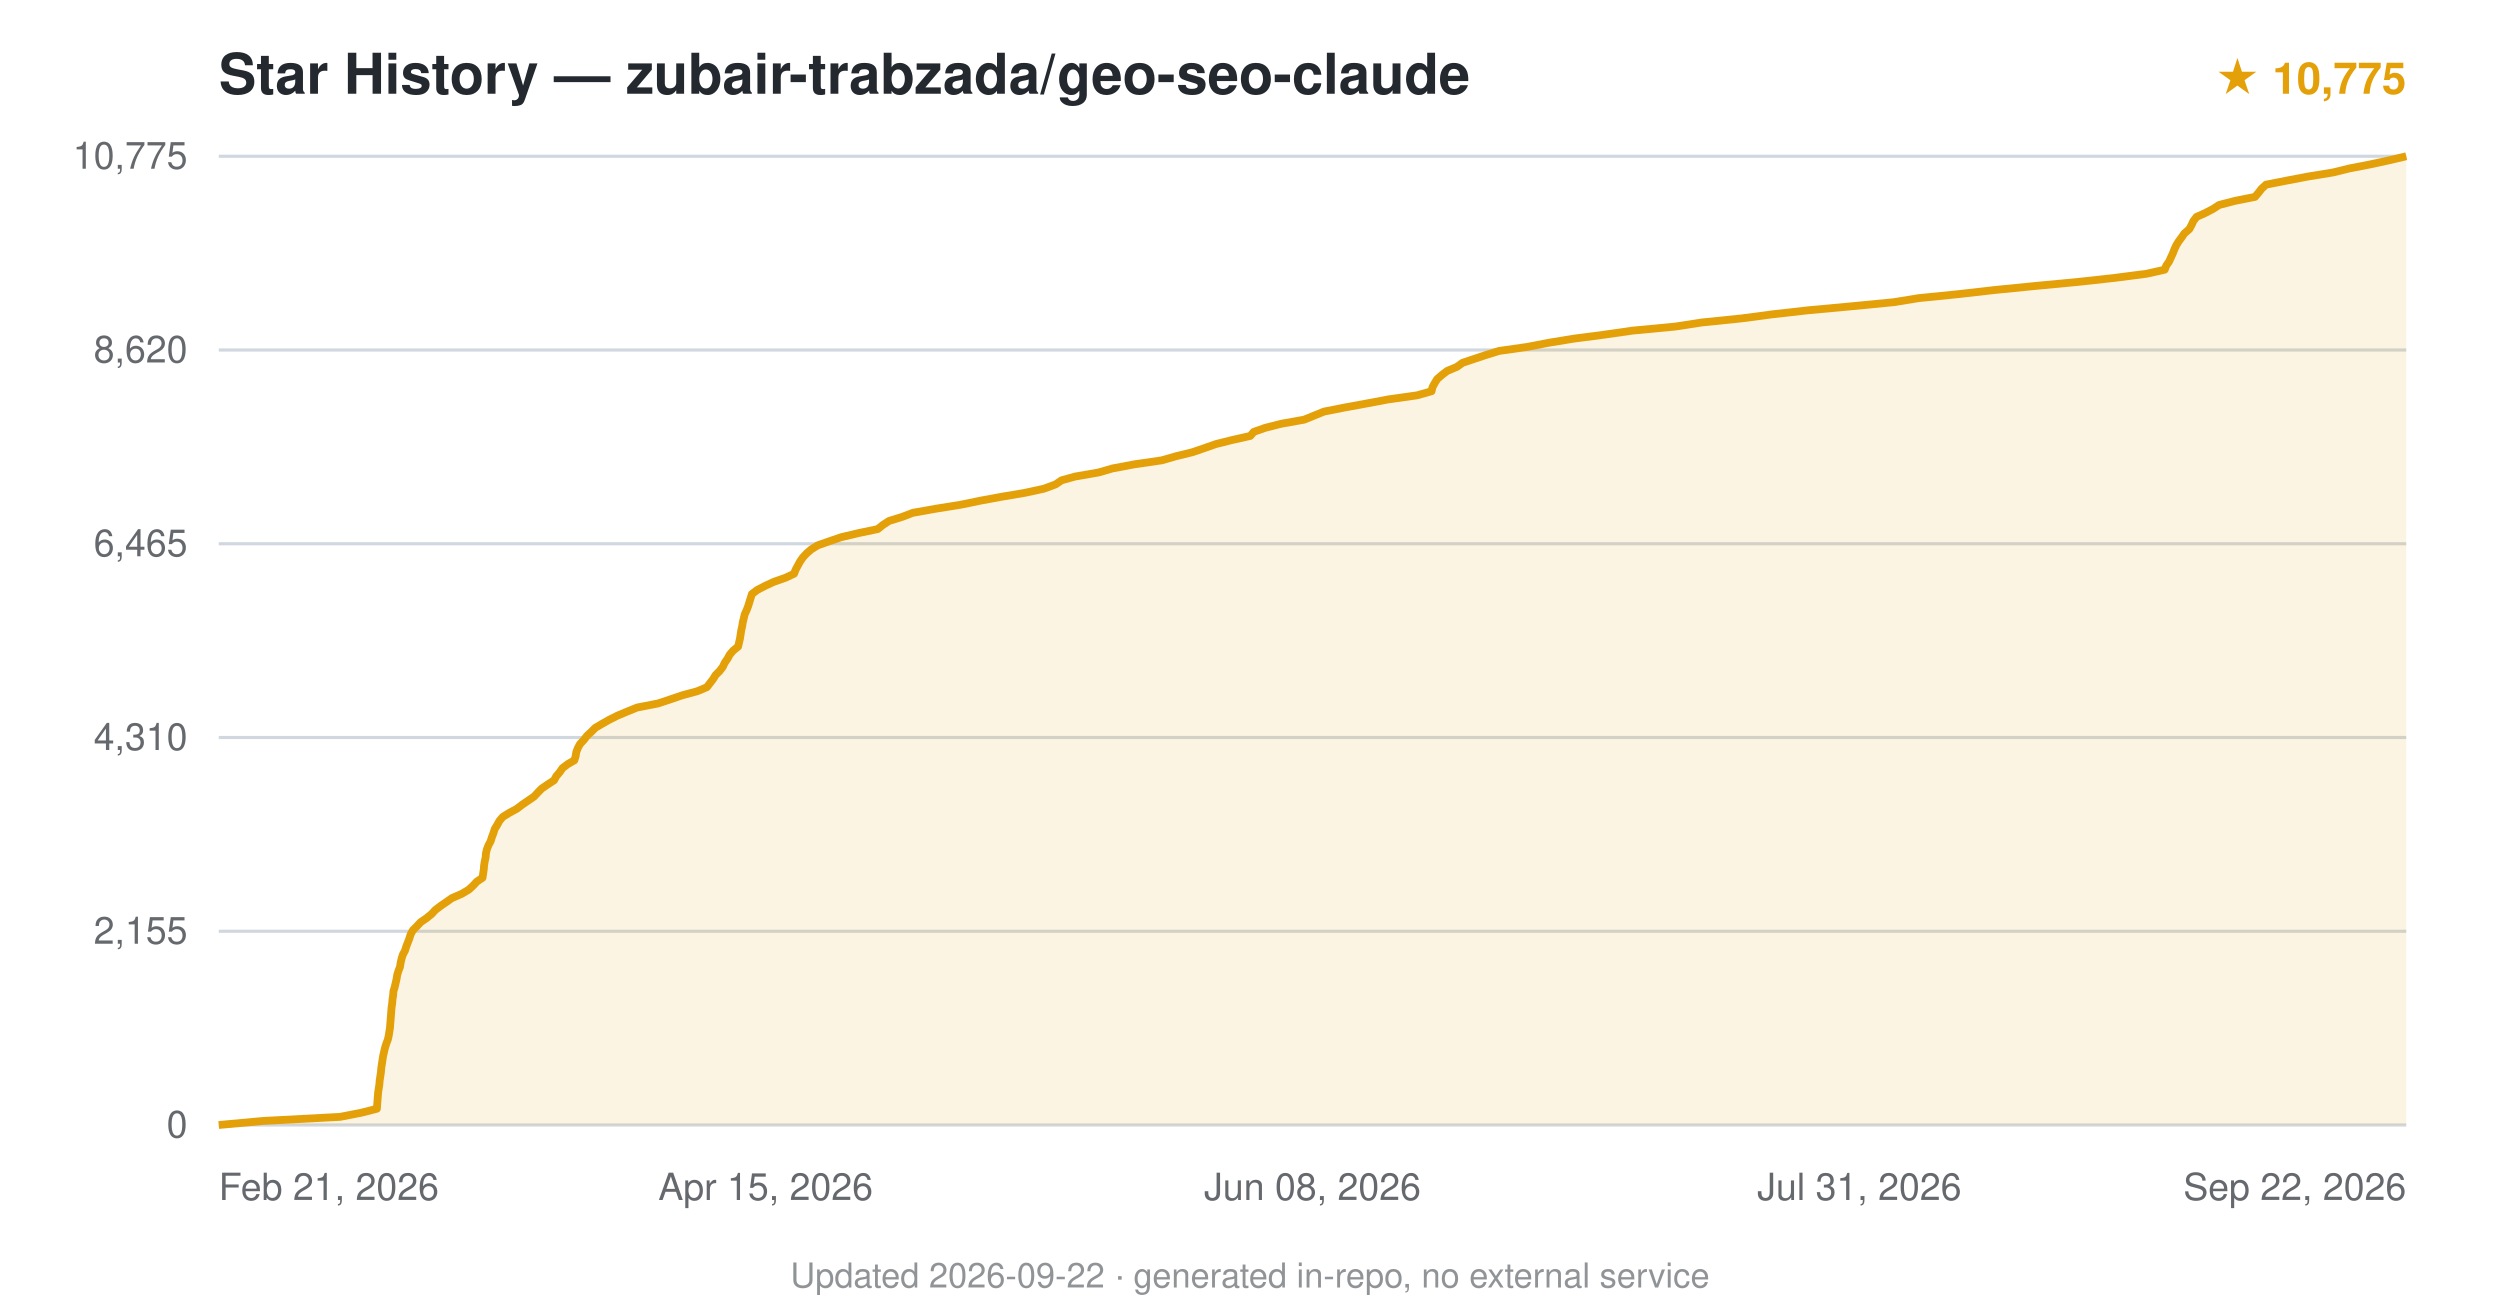
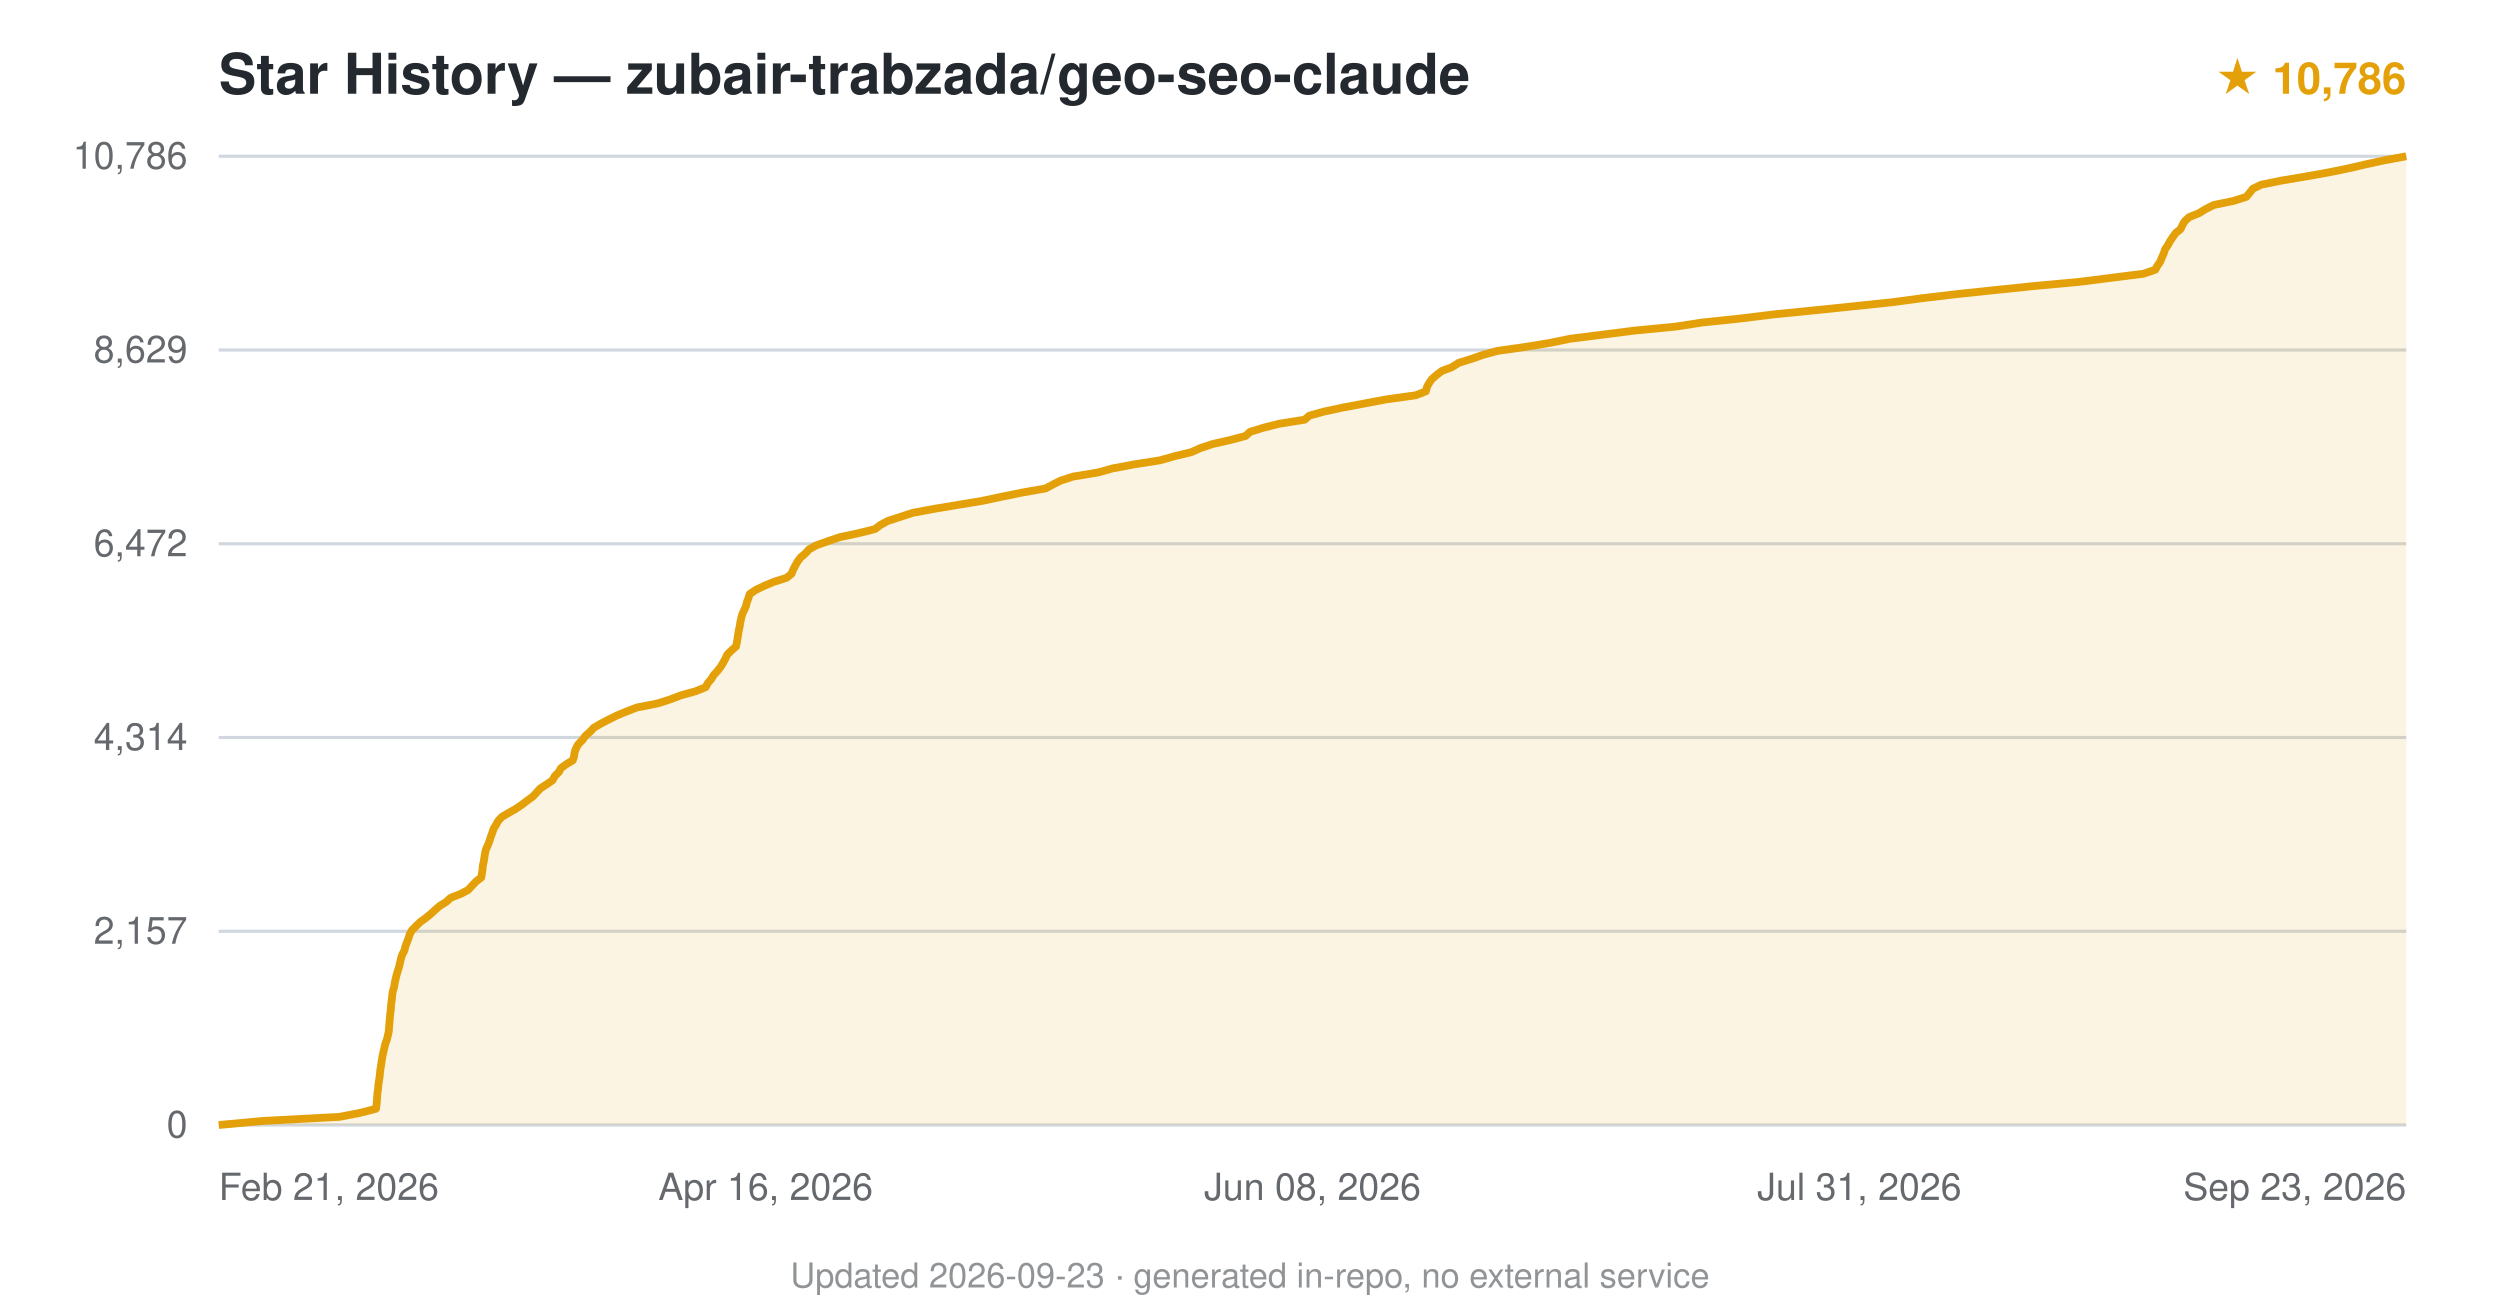
<svg xmlns="http://www.w3.org/2000/svg" viewBox="0 0 800 420" font-family="-apple-system,BlinkMacSystemFont,'Segoe UI',Helvetica,Arial,sans-serif">
  <text x="70" y="30" font-size="18" font-weight="600" fill="#24292f">Star History — zubair-trabzada/geo-seo-claude</text>
-   <text x="770" y="30" text-anchor="end" font-size="14" fill="#e3a008" font-weight="600">★ 10,775</text>
+   <text x="770" y="30" text-anchor="end" font-size="14" fill="#e3a008" font-weight="600">★ 10,786</text>
  <line x1="70" y1="360.0" x2="770" y2="360.0" stroke="#d0d7de" stroke-width="1" />
  <text x="60" y="364.0" text-anchor="end" font-size="12" fill="#24292f" opacity="0.7">0</text>
  <line x1="70" y1="298.0" x2="770" y2="298.0" stroke="#d0d7de" stroke-width="1" />
-   <text x="60" y="302.0" text-anchor="end" font-size="12" fill="#24292f" opacity="0.7">2,155</text>
+   <text x="60" y="302.0" text-anchor="end" font-size="12" fill="#24292f" opacity="0.7">2,157</text>
  <line x1="70" y1="236.0" x2="770" y2="236.0" stroke="#d0d7de" stroke-width="1" />
-   <text x="60" y="240.0" text-anchor="end" font-size="12" fill="#24292f" opacity="0.7">4,310</text>
+   <text x="60" y="240.0" text-anchor="end" font-size="12" fill="#24292f" opacity="0.7">4,314</text>
  <line x1="70" y1="174.0" x2="770" y2="174.0" stroke="#d0d7de" stroke-width="1" />
-   <text x="60" y="178.0" text-anchor="end" font-size="12" fill="#24292f" opacity="0.7">6,465</text>
+   <text x="60" y="178.0" text-anchor="end" font-size="12" fill="#24292f" opacity="0.7">6,472</text>
  <line x1="70" y1="112.0" x2="770" y2="112.0" stroke="#d0d7de" stroke-width="1" />
-   <text x="60" y="116.0" text-anchor="end" font-size="12" fill="#24292f" opacity="0.7">8,620</text>
+   <text x="60" y="116.0" text-anchor="end" font-size="12" fill="#24292f" opacity="0.7">8,629</text>
  <line x1="70" y1="50.0" x2="770" y2="50.0" stroke="#d0d7de" stroke-width="1" />
-   <text x="60" y="54.0" text-anchor="end" font-size="12" fill="#24292f" opacity="0.7">10,775</text>
-   <path d="M70.0,360.0 L84.2,358.7 L108.8,357.4 L115.5,356.1 L120.6,354.8 L120.7,353.5 L120.8,352.2 L120.9,350.9 L121.0,349.6 L121.2,348.3 L121.4,347.0 L121.5,345.7 L121.7,344.4 L121.9,343.1 L122.0,341.8 L122.2,340.5 L122.4,339.2 L122.6,337.9 L122.9,336.6 L123.2,335.3 L123.6,334.0 L124.1,332.7 L124.4,331.4 L124.6,330.1 L124.8,328.8 L124.9,327.5 L125.0,326.3 L125.1,325.0 L125.2,323.7 L125.3,322.4 L125.5,321.1 L125.6,319.8 L125.8,318.5 L125.9,317.2 L126.3,315.9 L126.6,314.6 L126.9,313.3 L127.1,312.0 L127.5,310.7 L128.0,309.4 L128.2,308.1 L128.5,306.8 L128.9,305.5 L129.6,304.2 L130.0,302.9 L130.5,301.6 L131.0,300.3 L131.4,299.0 L132.1,297.7 L133.4,296.4 L134.6,295.1 L136.5,293.8 L138.1,292.5 L139.3,291.2 L141.0,289.9 L142.9,288.6 L144.6,287.4 L147.8,286.0 L150.0,284.7 L151.4,283.4 L152.6,282.1 L154.4,280.9 L154.6,279.6 L154.8,278.3 L154.9,277.0 L155.1,275.7 L155.4,274.4 L155.5,273.1 L155.8,271.8 L156.3,270.5 L157.0,269.2 L157.4,267.9 L157.9,266.6 L158.3,265.3 L159.1,264.0 L159.8,262.7 L160.9,261.4 L163.0,260.1 L165.4,258.8 L167.1,257.5 L169.0,256.2 L170.9,254.9 L172.1,253.6 L173.4,252.3 L175.3,251.0 L177.3,249.7 L178.0,248.4 L179.1,247.1 L180.0,245.8 L181.7,244.5 L183.8,243.3 L184.2,242.0 L184.4,240.7 L184.9,239.4 L185.6,238.1 L186.9,236.7 L187.8,235.5 L189.2,234.2 L190.5,232.9 L192.7,231.6 L195.0,230.3 L197.6,229.0 L200.7,227.7 L203.9,226.4 L210.6,225.1 L214.5,223.8 L218.3,222.5 L223.1,221.2 L226.2,219.9 L227.2,218.6 L228.2,217.3 L229.0,216.0 L230.3,214.7 L231.3,213.4 L231.9,212.1 L232.8,210.8 L233.5,209.5 L234.6,208.2 L236.2,206.9 L236.5,205.6 L236.8,204.3 L237.0,203.0 L237.2,201.7 L237.5,200.4 L237.7,199.1 L238.0,197.9 L238.3,196.6 L238.9,195.3 L239.4,194.0 L239.8,192.7 L240.2,191.4 L240.6,190.1 L242.3,188.8 L244.8,187.5 L247.6,186.2 L251.3,184.9 L254.1,183.6 L254.6,182.3 L255.3,181.0 L256.0,179.7 L256.9,178.4 L258.1,177.1 L259.6,175.8 L261.7,174.5 L265.4,173.2 L269.2,171.9 L274.7,170.6 L280.9,169.3 L282.5,168.0 L284.5,166.7 L288.7,165.4 L292.1,164.1 L299.4,162.8 L307.5,161.5 L313.8,160.2 L320.3,159.0 L328.0,157.7 L334.0,156.4 L337.8,155.0 L339.7,153.7 L344.0,152.5 L351.5,151.2 L356.0,149.9 L362.9,148.6 L371.8,147.3 L376.3,146.0 L381.6,144.7 L385.4,143.4 L389.1,142.1 L394.3,140.8 L400.1,139.5 L401.2,138.2 L404.9,136.9 L410.0,135.6 L417.3,134.3 L420.5,133.0 L423.7,131.7 L430.3,130.4 L437.4,129.1 L444.3,127.8 L453.5,126.5 L458.1,125.2 L458.4,123.9 L459.1,122.6 L459.9,121.3 L461.4,120.0 L463.1,118.7 L466.2,117.4 L468.0,116.1 L471.9,114.8 L475.5,113.6 L479.7,112.3 L488.8,111.0 L495.5,109.7 L503.4,108.4 L513.3,107.1 L522.4,105.8 L536.1,104.5 L544.5,103.2 L557.2,101.9 L567.0,100.6 L578.5,99.3 L592.6,98.0 L606.0,96.7 L614.0,95.4 L626.9,94.1 L638.3,92.8 L651.4,91.5 L665.1,90.2 L676.9,88.9 L686.9,87.6 L692.7,86.3 L693.2,85.0 L694.1,83.7 L694.7,82.4 L695.3,81.1 L695.8,79.8 L696.4,78.5 L697.2,77.2 L698.1,76.0 L699.0,74.7 L700.6,73.3 L701.3,72.0 L701.9,70.7 L702.9,69.4 L705.6,68.2 L708.1,66.9 L710.1,65.6 L715.1,64.3 L721.6,63.0 L722.7,61.7 L723.7,60.4 L725.1,59.1 L731.7,57.8 L738.5,56.5 L746.5,55.2 L751.8,53.9 L758.5,52.6 L764.5,51.3 L770.0,50.0 L770.0,360 L70.0,360 Z" fill="#e3a008" opacity="0.12" />
-   <path d="M70.0,360.0 L84.2,358.7 L108.8,357.4 L115.5,356.1 L120.6,354.8 L120.7,353.5 L120.8,352.2 L120.9,350.9 L121.0,349.6 L121.2,348.3 L121.4,347.0 L121.5,345.7 L121.7,344.4 L121.9,343.1 L122.0,341.8 L122.2,340.5 L122.4,339.2 L122.6,337.9 L122.9,336.6 L123.2,335.3 L123.6,334.0 L124.1,332.7 L124.4,331.4 L124.6,330.1 L124.8,328.8 L124.9,327.5 L125.0,326.3 L125.1,325.0 L125.2,323.7 L125.3,322.4 L125.5,321.1 L125.6,319.8 L125.8,318.5 L125.9,317.2 L126.3,315.9 L126.6,314.6 L126.9,313.3 L127.1,312.0 L127.5,310.7 L128.0,309.4 L128.2,308.1 L128.5,306.8 L128.9,305.5 L129.6,304.2 L130.0,302.9 L130.5,301.6 L131.0,300.3 L131.4,299.0 L132.1,297.7 L133.4,296.4 L134.6,295.1 L136.5,293.8 L138.1,292.5 L139.3,291.2 L141.0,289.9 L142.9,288.6 L144.6,287.4 L147.8,286.0 L150.0,284.7 L151.4,283.4 L152.6,282.1 L154.4,280.9 L154.6,279.6 L154.8,278.3 L154.9,277.0 L155.1,275.7 L155.4,274.4 L155.5,273.1 L155.8,271.8 L156.3,270.5 L157.0,269.2 L157.4,267.9 L157.9,266.6 L158.3,265.3 L159.1,264.0 L159.8,262.7 L160.9,261.4 L163.0,260.1 L165.4,258.8 L167.1,257.5 L169.0,256.2 L170.9,254.9 L172.1,253.6 L173.4,252.3 L175.3,251.0 L177.3,249.7 L178.0,248.4 L179.1,247.1 L180.0,245.8 L181.7,244.5 L183.8,243.3 L184.2,242.0 L184.4,240.7 L184.9,239.4 L185.6,238.1 L186.9,236.7 L187.8,235.5 L189.2,234.2 L190.5,232.9 L192.7,231.6 L195.0,230.3 L197.6,229.0 L200.7,227.7 L203.9,226.4 L210.6,225.1 L214.5,223.8 L218.3,222.5 L223.1,221.2 L226.2,219.9 L227.2,218.6 L228.2,217.3 L229.0,216.0 L230.3,214.7 L231.3,213.4 L231.9,212.1 L232.8,210.8 L233.5,209.5 L234.6,208.2 L236.2,206.9 L236.5,205.6 L236.8,204.3 L237.0,203.0 L237.2,201.7 L237.5,200.4 L237.7,199.1 L238.0,197.9 L238.3,196.6 L238.9,195.3 L239.4,194.0 L239.8,192.7 L240.2,191.4 L240.6,190.1 L242.3,188.8 L244.8,187.5 L247.6,186.2 L251.3,184.9 L254.1,183.6 L254.6,182.3 L255.3,181.0 L256.0,179.7 L256.9,178.4 L258.1,177.1 L259.6,175.8 L261.7,174.5 L265.4,173.2 L269.2,171.9 L274.7,170.6 L280.9,169.3 L282.5,168.0 L284.5,166.7 L288.7,165.4 L292.1,164.1 L299.4,162.8 L307.5,161.5 L313.8,160.2 L320.3,159.0 L328.0,157.7 L334.0,156.4 L337.8,155.0 L339.7,153.7 L344.0,152.5 L351.5,151.2 L356.0,149.9 L362.9,148.6 L371.8,147.3 L376.3,146.0 L381.6,144.7 L385.4,143.4 L389.1,142.1 L394.3,140.8 L400.1,139.5 L401.2,138.2 L404.9,136.9 L410.0,135.6 L417.3,134.3 L420.5,133.0 L423.7,131.7 L430.3,130.4 L437.4,129.1 L444.3,127.8 L453.5,126.5 L458.1,125.2 L458.4,123.9 L459.1,122.6 L459.9,121.3 L461.4,120.0 L463.1,118.7 L466.2,117.4 L468.0,116.1 L471.9,114.8 L475.5,113.6 L479.7,112.3 L488.8,111.0 L495.5,109.7 L503.4,108.4 L513.3,107.1 L522.4,105.8 L536.1,104.5 L544.5,103.2 L557.2,101.9 L567.0,100.6 L578.5,99.3 L592.6,98.0 L606.0,96.7 L614.0,95.4 L626.9,94.1 L638.3,92.8 L651.4,91.5 L665.1,90.2 L676.9,88.9 L686.9,87.6 L692.7,86.3 L693.2,85.0 L694.1,83.7 L694.7,82.4 L695.3,81.1 L695.8,79.8 L696.4,78.5 L697.2,77.2 L698.1,76.0 L699.0,74.7 L700.6,73.3 L701.3,72.0 L701.9,70.7 L702.9,69.4 L705.6,68.2 L708.1,66.9 L710.1,65.6 L715.1,64.3 L721.6,63.0 L722.7,61.7 L723.7,60.4 L725.1,59.1 L731.7,57.8 L738.5,56.5 L746.5,55.2 L751.8,53.9 L758.5,52.6 L764.5,51.3 L770.0,50.0" fill="none" stroke="#e3a008" stroke-width="2.5" stroke-linejoin="round" />
+   <text x="60" y="54.0" text-anchor="end" font-size="12" fill="#24292f" opacity="0.7">10,786</text>
+   <path d="M70.0,360.0 L84.1,358.7 L108.6,357.4 L115.3,356.1 L120.3,354.8 L120.5,353.5 L120.6,352.2 L120.7,350.9 L120.8,349.6 L121.0,348.3 L121.1,347.0 L121.3,345.7 L121.5,344.4 L121.6,343.1 L121.8,341.8 L122.0,340.5 L122.2,339.2 L122.4,337.9 L122.7,336.6 L123.0,335.3 L123.3,334.0 L123.8,332.7 L124.1,331.4 L124.4,330.1 L124.5,328.8 L124.6,327.6 L124.7,326.3 L124.8,325.0 L125.0,323.6 L125.1,322.3 L125.2,321.1 L125.4,319.8 L125.5,318.5 L125.7,317.2 L126.1,315.9 L126.3,314.6 L126.6,313.3 L126.9,312.0 L127.3,310.7 L127.7,309.4 L128.0,308.1 L128.3,306.8 L128.7,305.5 L129.4,304.2 L129.7,302.9 L130.2,301.6 L130.7,300.3 L131.1,299.0 L131.8,297.7 L133.1,296.4 L134.4,295.1 L136.2,293.8 L137.8,292.5 L139.2,291.2 L140.7,289.9 L142.8,288.6 L144.2,287.3 L147.5,286.0 L149.8,284.8 L151.0,283.5 L152.3,282.1 L154.0,280.8 L154.2,279.6 L154.4,278.3 L154.5,277.0 L154.8,275.7 L155.0,274.4 L155.2,273.1 L155.5,271.8 L156.1,270.5 L156.6,269.2 L157.0,267.9 L157.5,266.6 L157.9,265.3 L158.7,264.0 L159.4,262.7 L160.6,261.4 L162.8,260.1 L165.1,258.8 L167.0,257.5 L168.7,256.2 L170.5,254.9 L171.7,253.6 L172.9,252.3 L174.9,251.0 L176.8,249.7 L177.5,248.4 L178.8,247.1 L179.5,245.8 L181.3,244.5 L183.3,243.3 L183.7,242.0 L183.9,240.6 L184.4,239.3 L185.1,238.1 L186.4,236.8 L187.3,235.5 L188.8,234.2 L190.0,232.9 L192.2,231.6 L194.7,230.3 L197.3,229.0 L200.4,227.7 L203.8,226.4 L210.4,225.1 L214.5,223.8 L217.9,222.5 L222.6,221.2 L225.8,219.9 L226.5,218.6 L227.6,217.3 L228.4,216.0 L229.6,214.7 L230.6,213.4 L231.4,212.1 L232.1,210.8 L232.7,209.5 L234.0,208.2 L235.5,206.9 L235.8,205.6 L236.0,204.3 L236.2,203.0 L236.4,201.8 L236.7,200.5 L236.9,199.1 L237.2,197.8 L237.5,196.6 L238.1,195.3 L238.7,194.0 L239.0,192.7 L239.5,191.4 L239.9,190.1 L241.8,188.8 L244.5,187.5 L247.6,186.2 L251.7,184.9 L253.3,183.6 L253.8,182.3 L254.5,181.0 L255.2,179.7 L256.2,178.4 L257.7,177.1 L258.9,175.8 L261.2,174.5 L264.9,173.2 L268.7,171.9 L274.8,170.6 L280.0,169.3 L281.7,168.0 L284.1,166.7 L288.1,165.4 L292.1,164.1 L299.1,162.8 L306.9,161.5 L314.2,160.3 L320.3,159.0 L327.2,157.6 L334.6,156.3 L337.0,155.0 L339.4,153.8 L343.4,152.5 L351.3,151.2 L356.0,149.9 L362.9,148.6 L371.2,147.3 L375.8,146.0 L381.2,144.7 L384.1,143.4 L388.0,142.1 L393.7,140.8 L398.6,139.5 L400.0,138.2 L404.2,136.9 L409.3,135.6 L417.5,134.3 L419.0,133.0 L423.7,131.7 L429.8,130.4 L436.7,129.1 L443.6,127.8 L453.0,126.5 L456.3,125.2 L456.6,123.9 L457.3,122.6 L458.2,121.3 L459.7,120.0 L461.4,118.7 L464.6,117.5 L466.8,116.1 L471.0,114.8 L474.7,113.5 L479.1,112.3 L488.2,111.0 L496.1,109.7 L502.4,108.4 L512.7,107.1 L522.9,105.8 L536.3,104.5 L544.7,103.2 L557.1,101.9 L567.6,100.6 L580.6,99.3 L593.2,98.0 L605.6,96.7 L615.3,95.4 L626.3,94.1 L638.6,92.8 L651.2,91.5 L665.3,90.2 L675.6,88.9 L685.9,87.6 L689.7,86.3 L690.4,85.0 L691.3,83.7 L691.8,82.4 L692.4,81.1 L692.8,79.8 L693.7,78.5 L694.4,77.2 L695.2,76.0 L696.2,74.6 L697.8,73.3 L698.4,72.0 L699.1,70.8 L700.5,69.5 L703.7,68.2 L705.8,66.9 L708.4,65.6 L714.7,64.3 L718.8,63.0 L719.9,61.7 L720.9,60.4 L723.6,59.1 L730.0,57.8 L737.7,56.5 L745.0,55.2 L751.4,53.9 L757.0,52.6 L763.0,51.3 L770.0,50.0 L770.0,360 L70.0,360 Z" fill="#e3a008" opacity="0.12" />
+   <path d="M70.0,360.0 L84.1,358.7 L108.6,357.4 L115.3,356.1 L120.3,354.8 L120.5,353.5 L120.6,352.2 L120.7,350.9 L120.8,349.6 L121.0,348.3 L121.1,347.0 L121.3,345.7 L121.5,344.4 L121.6,343.1 L121.8,341.8 L122.0,340.5 L122.2,339.2 L122.4,337.9 L122.7,336.6 L123.0,335.3 L123.3,334.0 L123.8,332.7 L124.1,331.4 L124.4,330.1 L124.5,328.8 L124.6,327.6 L124.7,326.3 L124.8,325.0 L125.0,323.6 L125.1,322.3 L125.2,321.1 L125.4,319.8 L125.5,318.5 L125.7,317.2 L126.1,315.9 L126.3,314.6 L126.6,313.3 L126.9,312.0 L127.3,310.7 L127.7,309.4 L128.0,308.1 L128.3,306.8 L128.7,305.5 L129.4,304.2 L129.7,302.9 L130.2,301.6 L130.7,300.3 L131.1,299.0 L131.8,297.7 L133.1,296.4 L134.4,295.1 L136.2,293.8 L137.8,292.5 L139.2,291.2 L140.7,289.9 L142.8,288.6 L144.2,287.3 L147.5,286.0 L149.8,284.8 L151.0,283.5 L152.3,282.1 L154.0,280.8 L154.2,279.6 L154.4,278.3 L154.5,277.0 L154.8,275.7 L155.0,274.4 L155.2,273.1 L155.5,271.8 L156.1,270.5 L156.6,269.2 L157.0,267.9 L157.5,266.6 L157.9,265.3 L158.7,264.0 L159.4,262.7 L160.6,261.4 L162.8,260.1 L165.1,258.8 L167.0,257.5 L168.7,256.2 L170.5,254.9 L171.7,253.6 L172.9,252.3 L174.9,251.0 L176.8,249.7 L177.5,248.4 L178.8,247.1 L179.5,245.8 L181.3,244.5 L183.3,243.3 L183.7,242.0 L183.9,240.6 L184.4,239.3 L185.1,238.1 L186.4,236.8 L187.3,235.5 L188.8,234.2 L190.0,232.9 L192.2,231.6 L194.7,230.3 L197.3,229.0 L200.4,227.7 L203.8,226.4 L210.4,225.1 L214.5,223.8 L217.9,222.5 L222.6,221.2 L225.8,219.9 L226.5,218.6 L227.6,217.3 L228.4,216.0 L229.6,214.7 L230.6,213.4 L231.4,212.1 L232.1,210.8 L232.7,209.5 L234.0,208.2 L235.5,206.9 L235.8,205.6 L236.0,204.3 L236.2,203.0 L236.4,201.8 L236.7,200.5 L236.9,199.1 L237.2,197.8 L237.5,196.6 L238.1,195.3 L238.7,194.0 L239.0,192.7 L239.5,191.4 L239.9,190.1 L241.8,188.8 L244.5,187.5 L247.6,186.2 L251.7,184.9 L253.3,183.6 L253.8,182.3 L254.5,181.0 L255.2,179.7 L256.2,178.4 L257.7,177.1 L258.9,175.8 L261.2,174.5 L264.9,173.2 L268.7,171.9 L274.8,170.6 L280.0,169.3 L281.7,168.0 L284.1,166.7 L288.1,165.4 L292.1,164.1 L299.1,162.8 L306.9,161.5 L314.2,160.3 L320.3,159.0 L327.2,157.6 L334.6,156.3 L337.0,155.0 L339.4,153.8 L343.4,152.5 L351.3,151.2 L356.0,149.9 L362.9,148.6 L371.2,147.3 L375.8,146.0 L381.2,144.7 L384.1,143.4 L388.0,142.1 L393.7,140.8 L398.6,139.5 L400.0,138.2 L404.2,136.9 L409.3,135.6 L417.5,134.3 L419.0,133.0 L423.7,131.7 L429.8,130.4 L436.7,129.1 L443.6,127.8 L453.0,126.5 L456.3,125.2 L456.6,123.9 L457.3,122.6 L458.2,121.3 L459.7,120.0 L461.4,118.7 L464.6,117.5 L466.8,116.1 L471.0,114.8 L474.7,113.5 L479.1,112.3 L488.2,111.0 L496.1,109.7 L502.4,108.4 L512.7,107.1 L522.9,105.8 L536.3,104.5 L544.7,103.2 L557.1,101.9 L567.6,100.6 L580.6,99.3 L593.2,98.0 L605.6,96.7 L615.3,95.4 L626.3,94.1 L638.6,92.8 L651.2,91.5 L665.3,90.2 L675.6,88.9 L685.9,87.6 L689.7,86.3 L690.4,85.0 L691.3,83.7 L691.8,82.4 L692.4,81.1 L692.8,79.8 L693.7,78.5 L694.4,77.2 L695.2,76.0 L696.2,74.6 L697.8,73.3 L698.4,72.0 L699.1,70.8 L700.5,69.5 L703.7,68.2 L705.8,66.9 L708.4,65.6 L714.7,64.3 L718.8,63.0 L719.9,61.7 L720.9,60.4 L723.6,59.1 L730.0,57.8 L737.7,56.5 L745.0,55.2 L751.4,53.9 L757.0,52.6 L763.0,51.3 L770.0,50.0" fill="none" stroke="#e3a008" stroke-width="2.5" stroke-linejoin="round" />
  <text x="70.0" y="384" text-anchor="start" font-size="12" fill="#24292f" opacity="0.7">Feb 21, 2026</text>
-   <text x="245.0" y="384" text-anchor="middle" font-size="12" fill="#24292f" opacity="0.7">Apr 15, 2026</text>
+   <text x="245.0" y="384" text-anchor="middle" font-size="12" fill="#24292f" opacity="0.7">Apr 16, 2026</text>
  <text x="420.0" y="384" text-anchor="middle" font-size="12" fill="#24292f" opacity="0.7">Jun 08, 2026</text>
  <text x="595.0" y="384" text-anchor="middle" font-size="12" fill="#24292f" opacity="0.7">Jul 31, 2026</text>
-   <text x="770.0" y="384" text-anchor="end" font-size="12" fill="#24292f" opacity="0.7">Sep 22, 2026</text>
-   <text x="400.0" y="412" text-anchor="middle" font-size="11" fill="#24292f" opacity="0.5">Updated 2026-09-22 · generated in-repo, no external service</text>
+   <text x="770.0" y="384" text-anchor="end" font-size="12" fill="#24292f" opacity="0.7">Sep 23, 2026</text>
+   <text x="400.0" y="412" text-anchor="middle" font-size="11" fill="#24292f" opacity="0.5">Updated 2026-09-23 · generated in-repo, no external service</text>
</svg>
